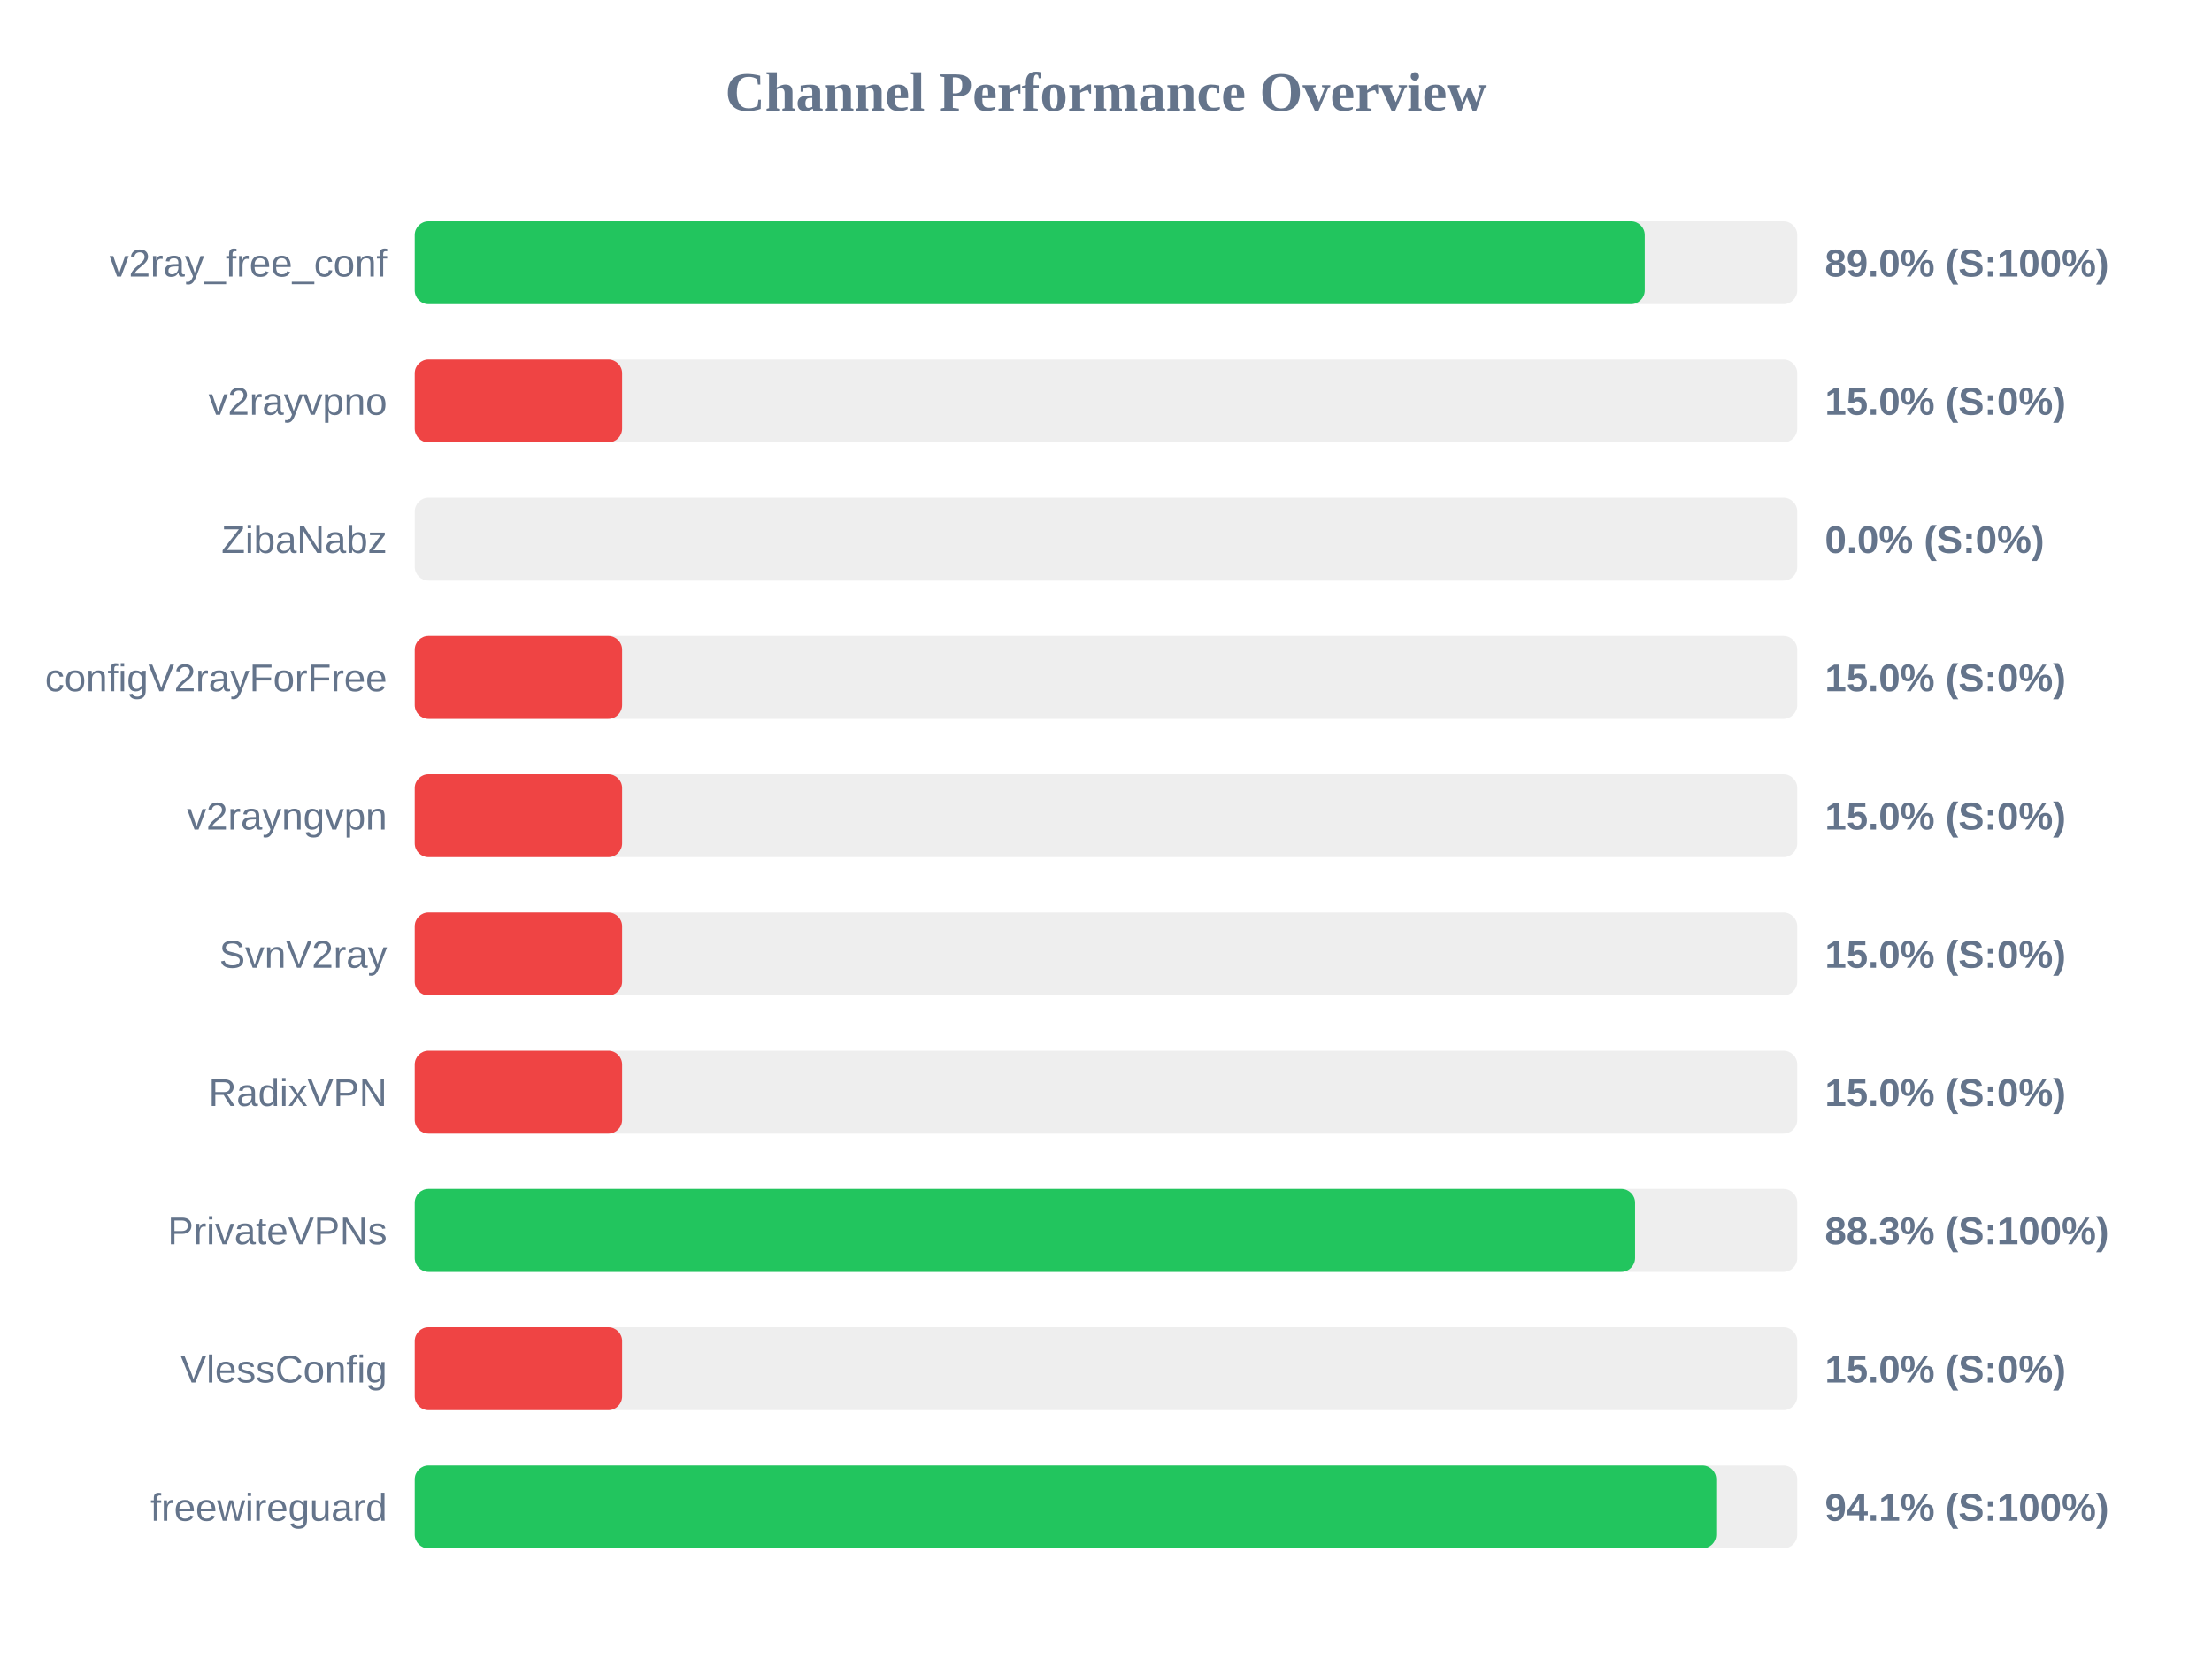
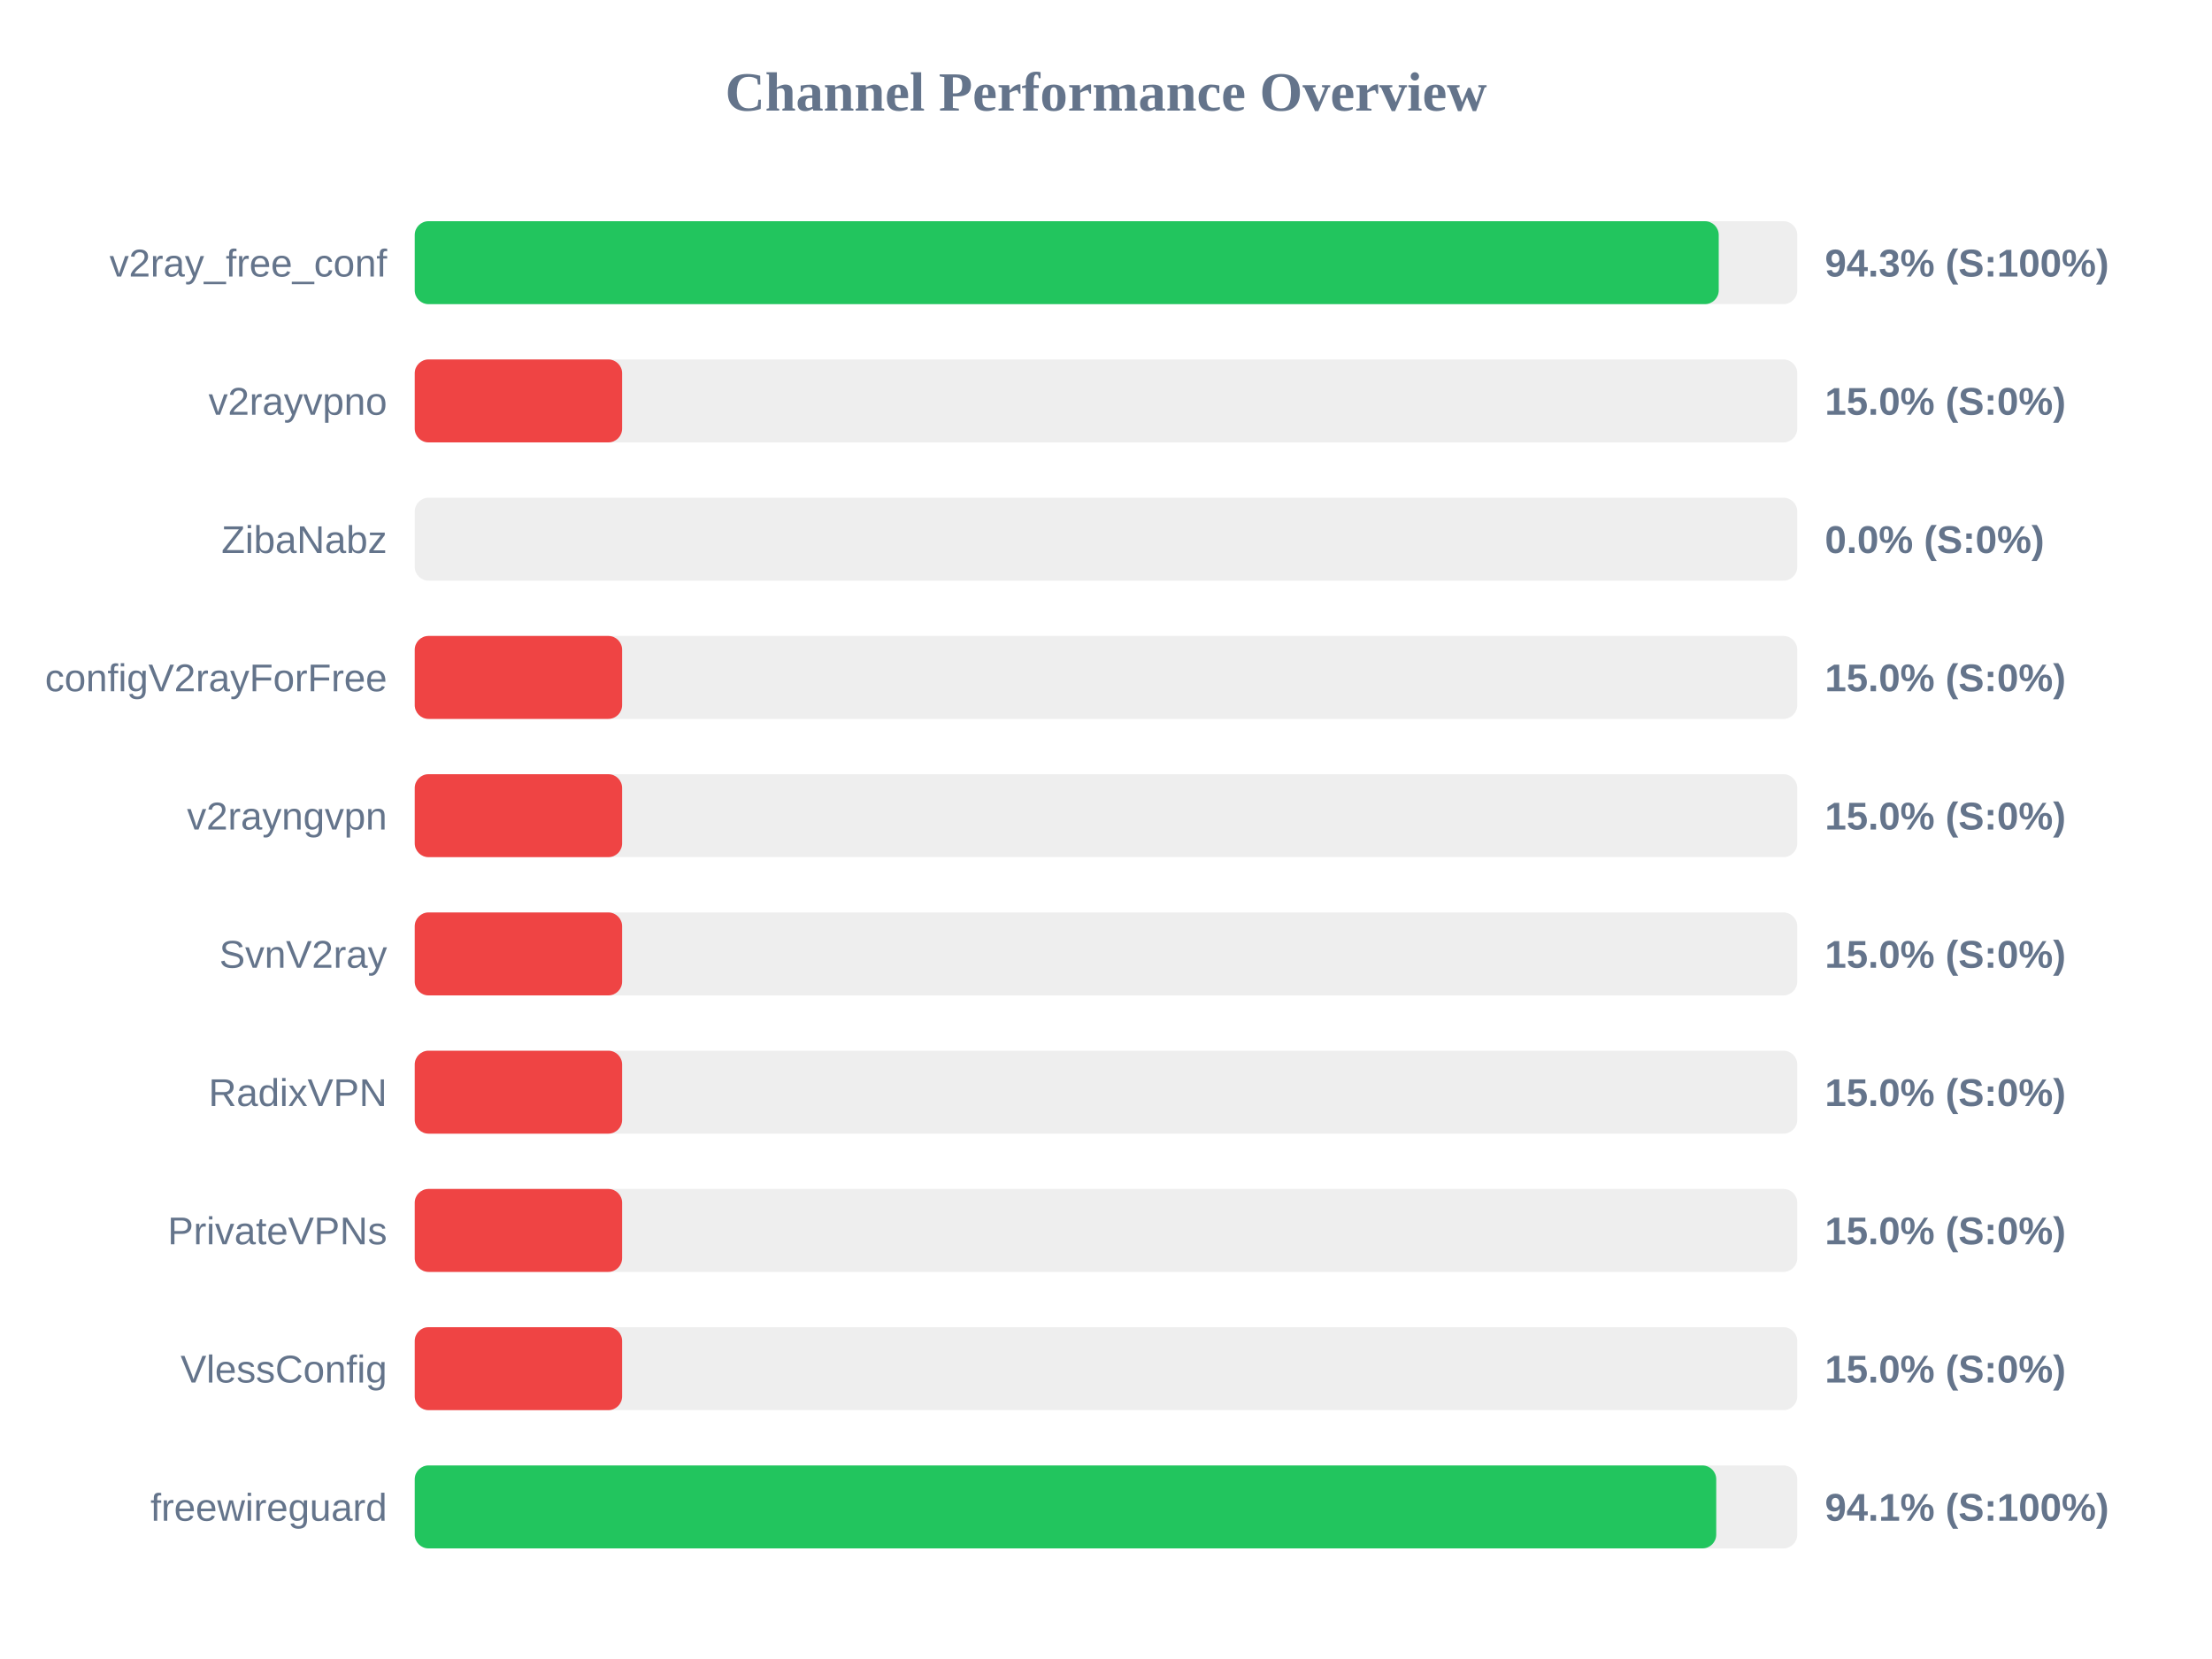
<svg xmlns="http://www.w3.org/2000/svg" width="800" height="600" version="1.1">
  <style>
        .row { font: 14px Arial; fill: #64748b; }
        .score { font: bold 14px Arial; fill: #64748b; }
    </style>
  <text x="400" y="40" text-anchor="middle" font-size="20px" font-weight="bold" fill="#64748b">Channel Performance Overview</text>
  <rect x="150" y="80" width="500" height="30" fill="#eee" rx="5" />
-   <rect x="150" y="80" width="444.85" height="30" fill="#22c55e" rx="5" />
+   <rect x="150" y="80" width="471.6" height="30" fill="#22c55e" rx="5" />
  <text x="140" y="100" text-anchor="end" class="row">v2ray_free_conf</text>
-   <text x="660" y="100" text-anchor="start" class="score">89.0% (S:100%)</text>
+   <text x="660" y="100" text-anchor="start" class="score">94.3% (S:100%)</text>
  <rect x="150" y="130" width="500" height="30" fill="#eee" rx="5" />
  <rect x="150" y="130" width="75.0" height="30" fill="#ef4444" rx="5" />
  <text x="140" y="150" text-anchor="end" class="row">v2rayvpno</text>
  <text x="660" y="150" text-anchor="start" class="score">15.0% (S:0%)</text>
  <rect x="150" y="180" width="500" height="30" fill="#eee" rx="5" />
  <rect x="150" y="180" width="0.0" height="30" fill="#ef4444" rx="5" />
  <text x="140" y="200" text-anchor="end" class="row">ZibaNabz</text>
  <text x="660" y="200" text-anchor="start" class="score">0.0% (S:0%)</text>
  <rect x="150" y="230" width="500" height="30" fill="#eee" rx="5" />
  <rect x="150" y="230" width="75.0" height="30" fill="#ef4444" rx="5" />
  <text x="140" y="250" text-anchor="end" class="row">configV2rayForFree</text>
  <text x="660" y="250" text-anchor="start" class="score">15.0% (S:0%)</text>
  <rect x="150" y="280" width="500" height="30" fill="#eee" rx="5" />
  <rect x="150" y="280" width="75.0" height="30" fill="#ef4444" rx="5" />
  <text x="140" y="300" text-anchor="end" class="row">v2rayngvpn</text>
  <text x="660" y="300" text-anchor="start" class="score">15.0% (S:0%)</text>
  <rect x="150" y="330" width="500" height="30" fill="#eee" rx="5" />
  <rect x="150" y="330" width="75.0" height="30" fill="#ef4444" rx="5" />
  <text x="140" y="350" text-anchor="end" class="row">SvnV2ray</text>
  <text x="660" y="350" text-anchor="start" class="score">15.0% (S:0%)</text>
  <rect x="150" y="380" width="500" height="30" fill="#eee" rx="5" />
  <rect x="150" y="380" width="75.0" height="30" fill="#ef4444" rx="5" />
  <text x="140" y="400" text-anchor="end" class="row">RadixVPN</text>
  <text x="660" y="400" text-anchor="start" class="score">15.0% (S:0%)</text>
  <rect x="150" y="430" width="500" height="30" fill="#eee" rx="5" />
-   <rect x="150" y="430" width="441.35" height="30" fill="#22c55e" rx="5" />
+   <rect x="150" y="430" width="75.0" height="30" fill="#ef4444" rx="5" />
  <text x="140" y="450" text-anchor="end" class="row">PrivateVPNs</text>
-   <text x="660" y="450" text-anchor="start" class="score">88.3% (S:100%)</text>
+   <text x="660" y="450" text-anchor="start" class="score">15.0% (S:0%)</text>
  <rect x="150" y="480" width="500" height="30" fill="#eee" rx="5" />
  <rect x="150" y="480" width="75.0" height="30" fill="#ef4444" rx="5" />
  <text x="140" y="500" text-anchor="end" class="row">VlessConfig</text>
  <text x="660" y="500" text-anchor="start" class="score">15.0% (S:0%)</text>
  <rect x="150" y="530" width="500" height="30" fill="#eee" rx="5" />
  <rect x="150" y="530" width="470.7" height="30" fill="#22c55e" rx="5" />
  <text x="140" y="550" text-anchor="end" class="row">freewireguard</text>
  <text x="660" y="550" text-anchor="start" class="score">94.1% (S:100%)</text>
</svg>
